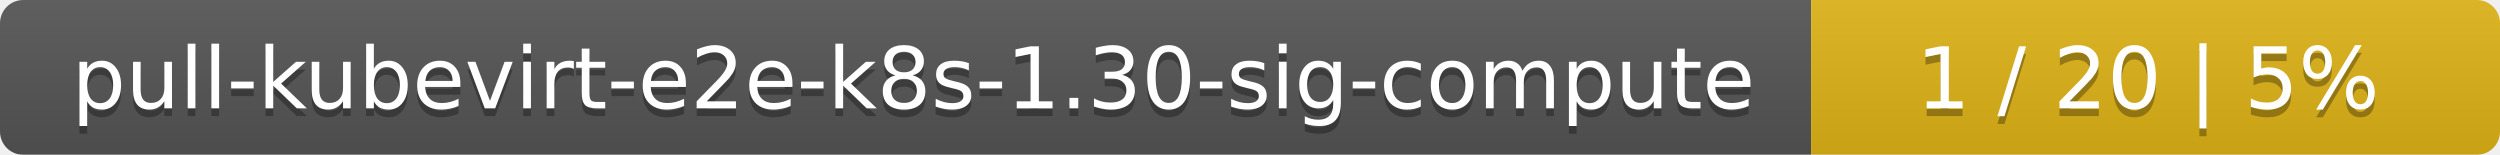
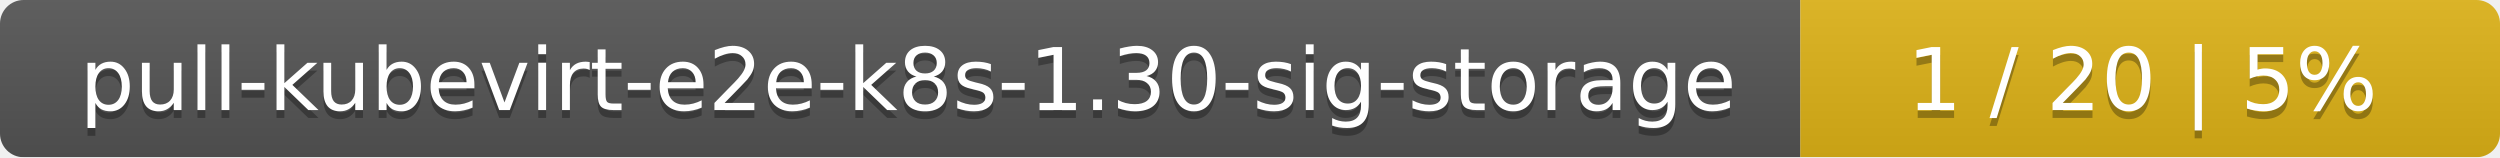
- <svg xmlns="http://www.w3.org/2000/svg" width="323" height="20">
+ <svg xmlns="http://www.w3.org/2000/svg" width="318" height="20">
  <linearGradient id="smooth" x2="0" y2="100%">
    <stop offset="0" stop-color="#bbb" stop-opacity=".1" />
    <stop offset="1" stop-opacity=".1" />
  </linearGradient>
  <mask id="round">
-     <rect width="323" height="20" rx="3" fill="#fff" />
+     <rect width="318" height="20" rx="3" fill="#fff" />
  </mask>
  <g mask="url(#round)">
-     <rect width="234" height="20" fill="#555" />
-     <rect x="234" width="89" height="20" fill="#dfb317" />
-     <rect width="323" height="20" fill="url(#smooth)" />
+     <rect width="229" height="20" fill="#555" />
+     <rect x="229" width="89" height="20" fill="#dfb317" />
+     <rect width="318" height="20" fill="url(#smooth)" />
  </g>
  <g fill="#fff" text-anchor="middle" font-family="DejaVu Sans,Verdana,Geneva,sans-serif" font-size="11">
-     <text x="118" y="15" fill="#010101" fill-opacity=".3">pull-kubevirt-e2e-k8s-1.30-sig-compute</text>
-     <text x="118" y="14">pull-kubevirt-e2e-k8s-1.30-sig-compute</text>
-     <text x="277.5" y="15" fill="#010101" fill-opacity=".3">1 / 20    |    5%</text>
-     <text x="277.5" y="14">1 / 20    |    5%</text>
+     <text x="115.5" y="15" fill="#010101" fill-opacity=".3">pull-kubevirt-e2e-k8s-1.30-sig-storage</text>
+     <text x="115.5" y="14">pull-kubevirt-e2e-k8s-1.30-sig-storage</text>
+     <text x="272.5" y="15" fill="#010101" fill-opacity=".3">1 / 20    |    5%</text>
+     <text x="272.5" y="14">1 / 20    |    5%</text>
  </g>
</svg>
